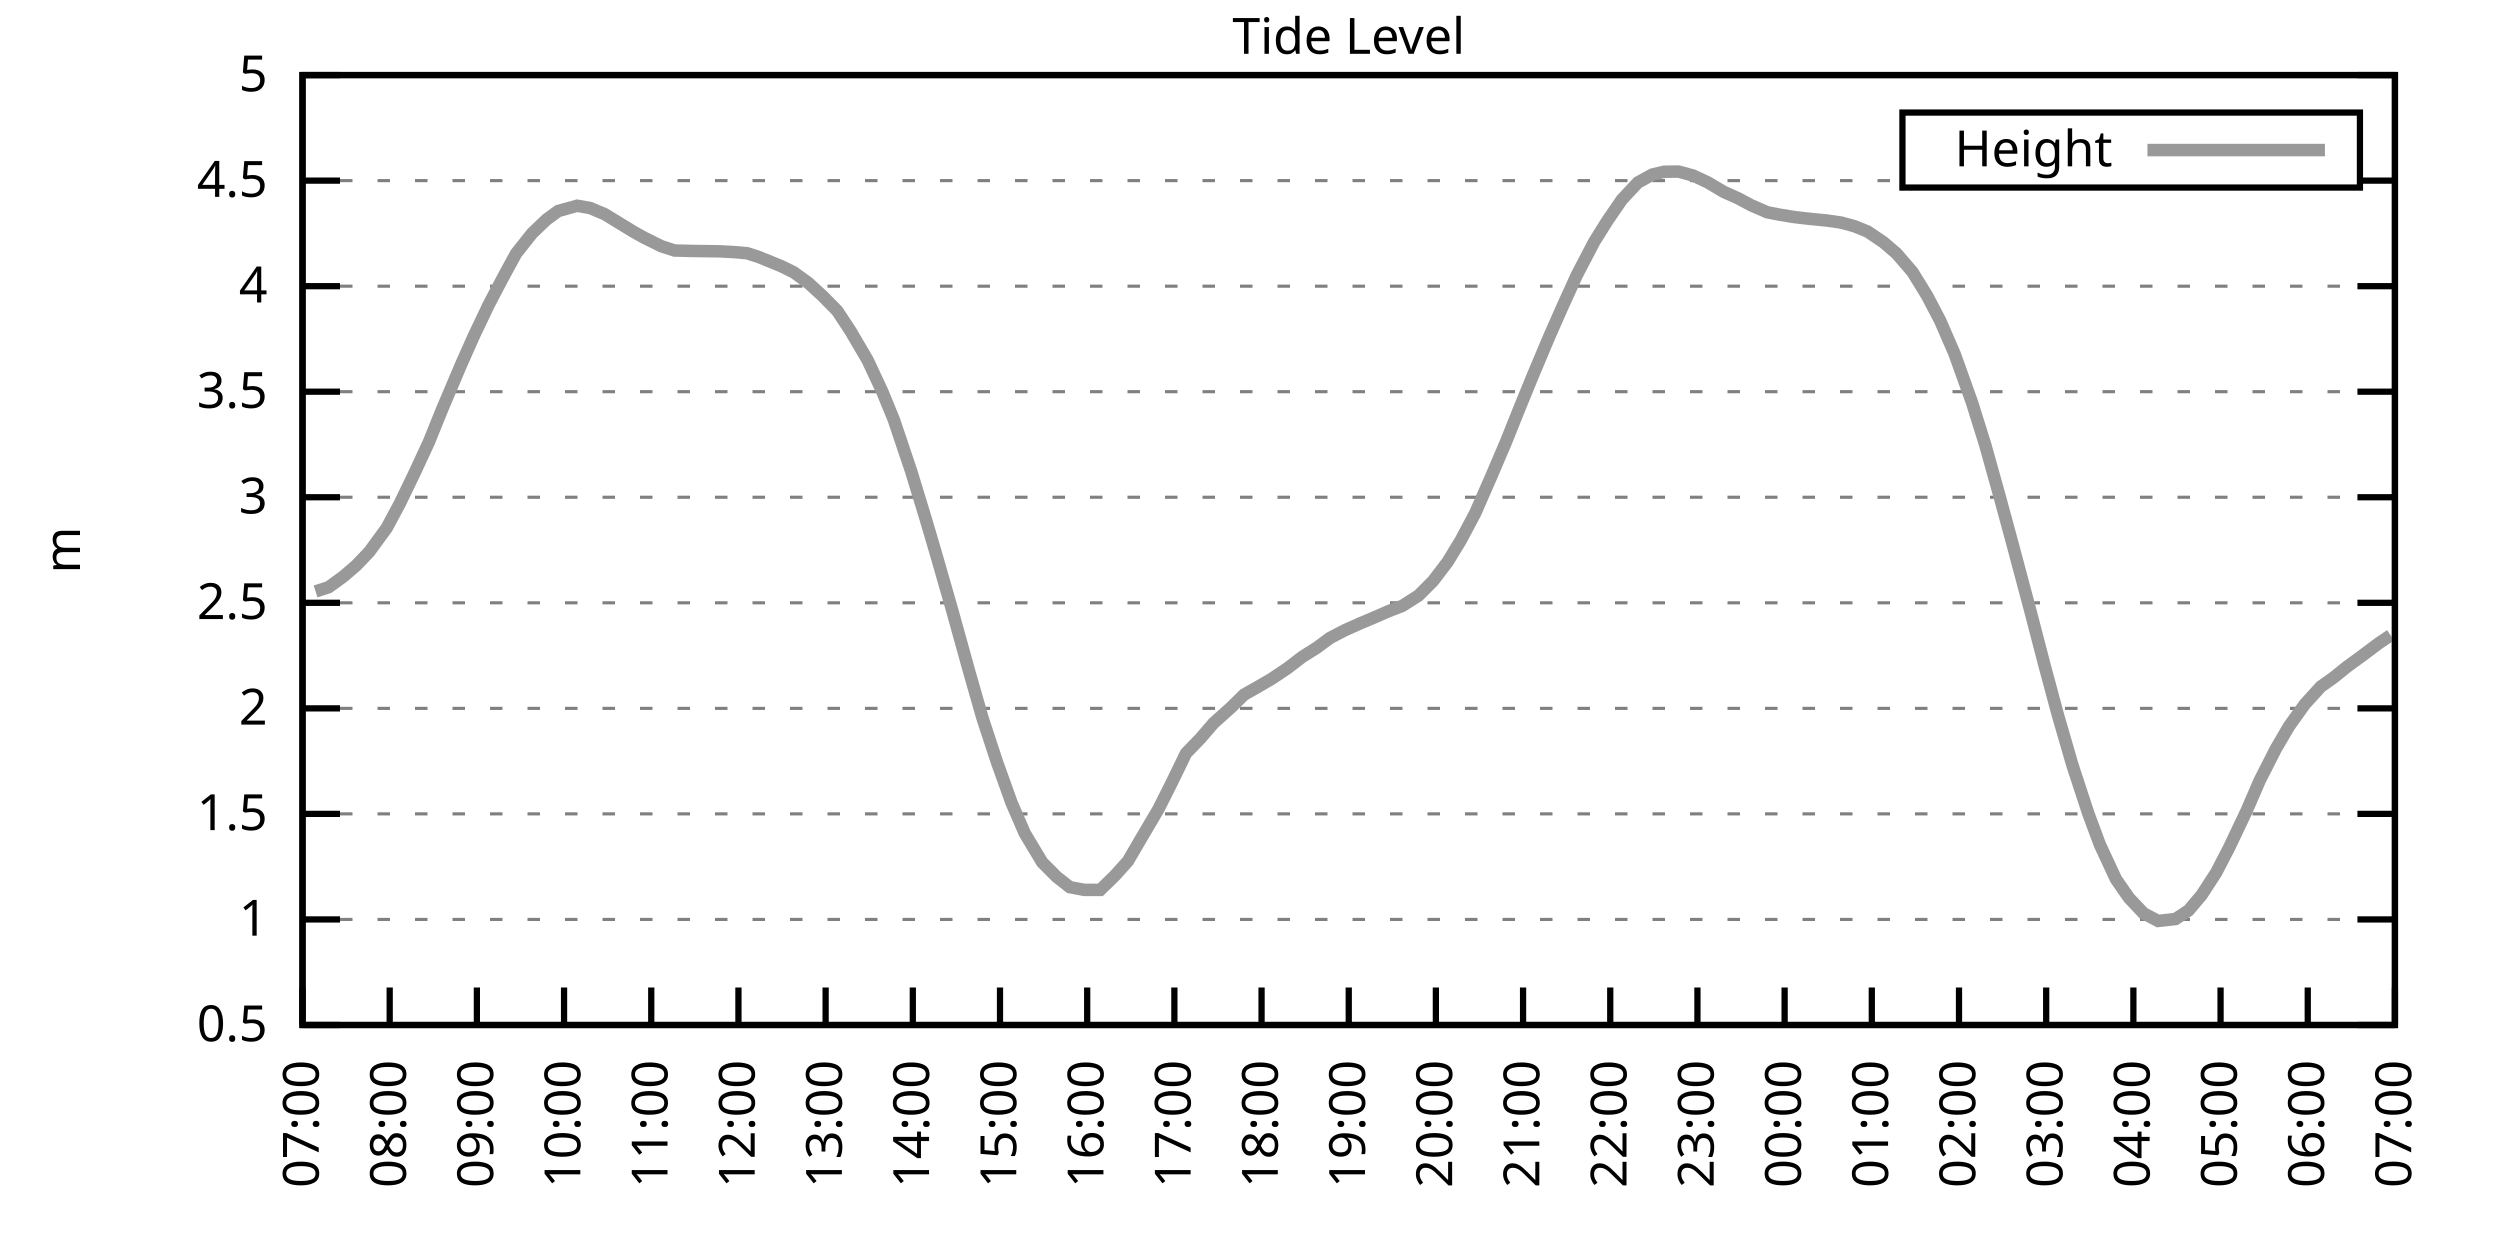
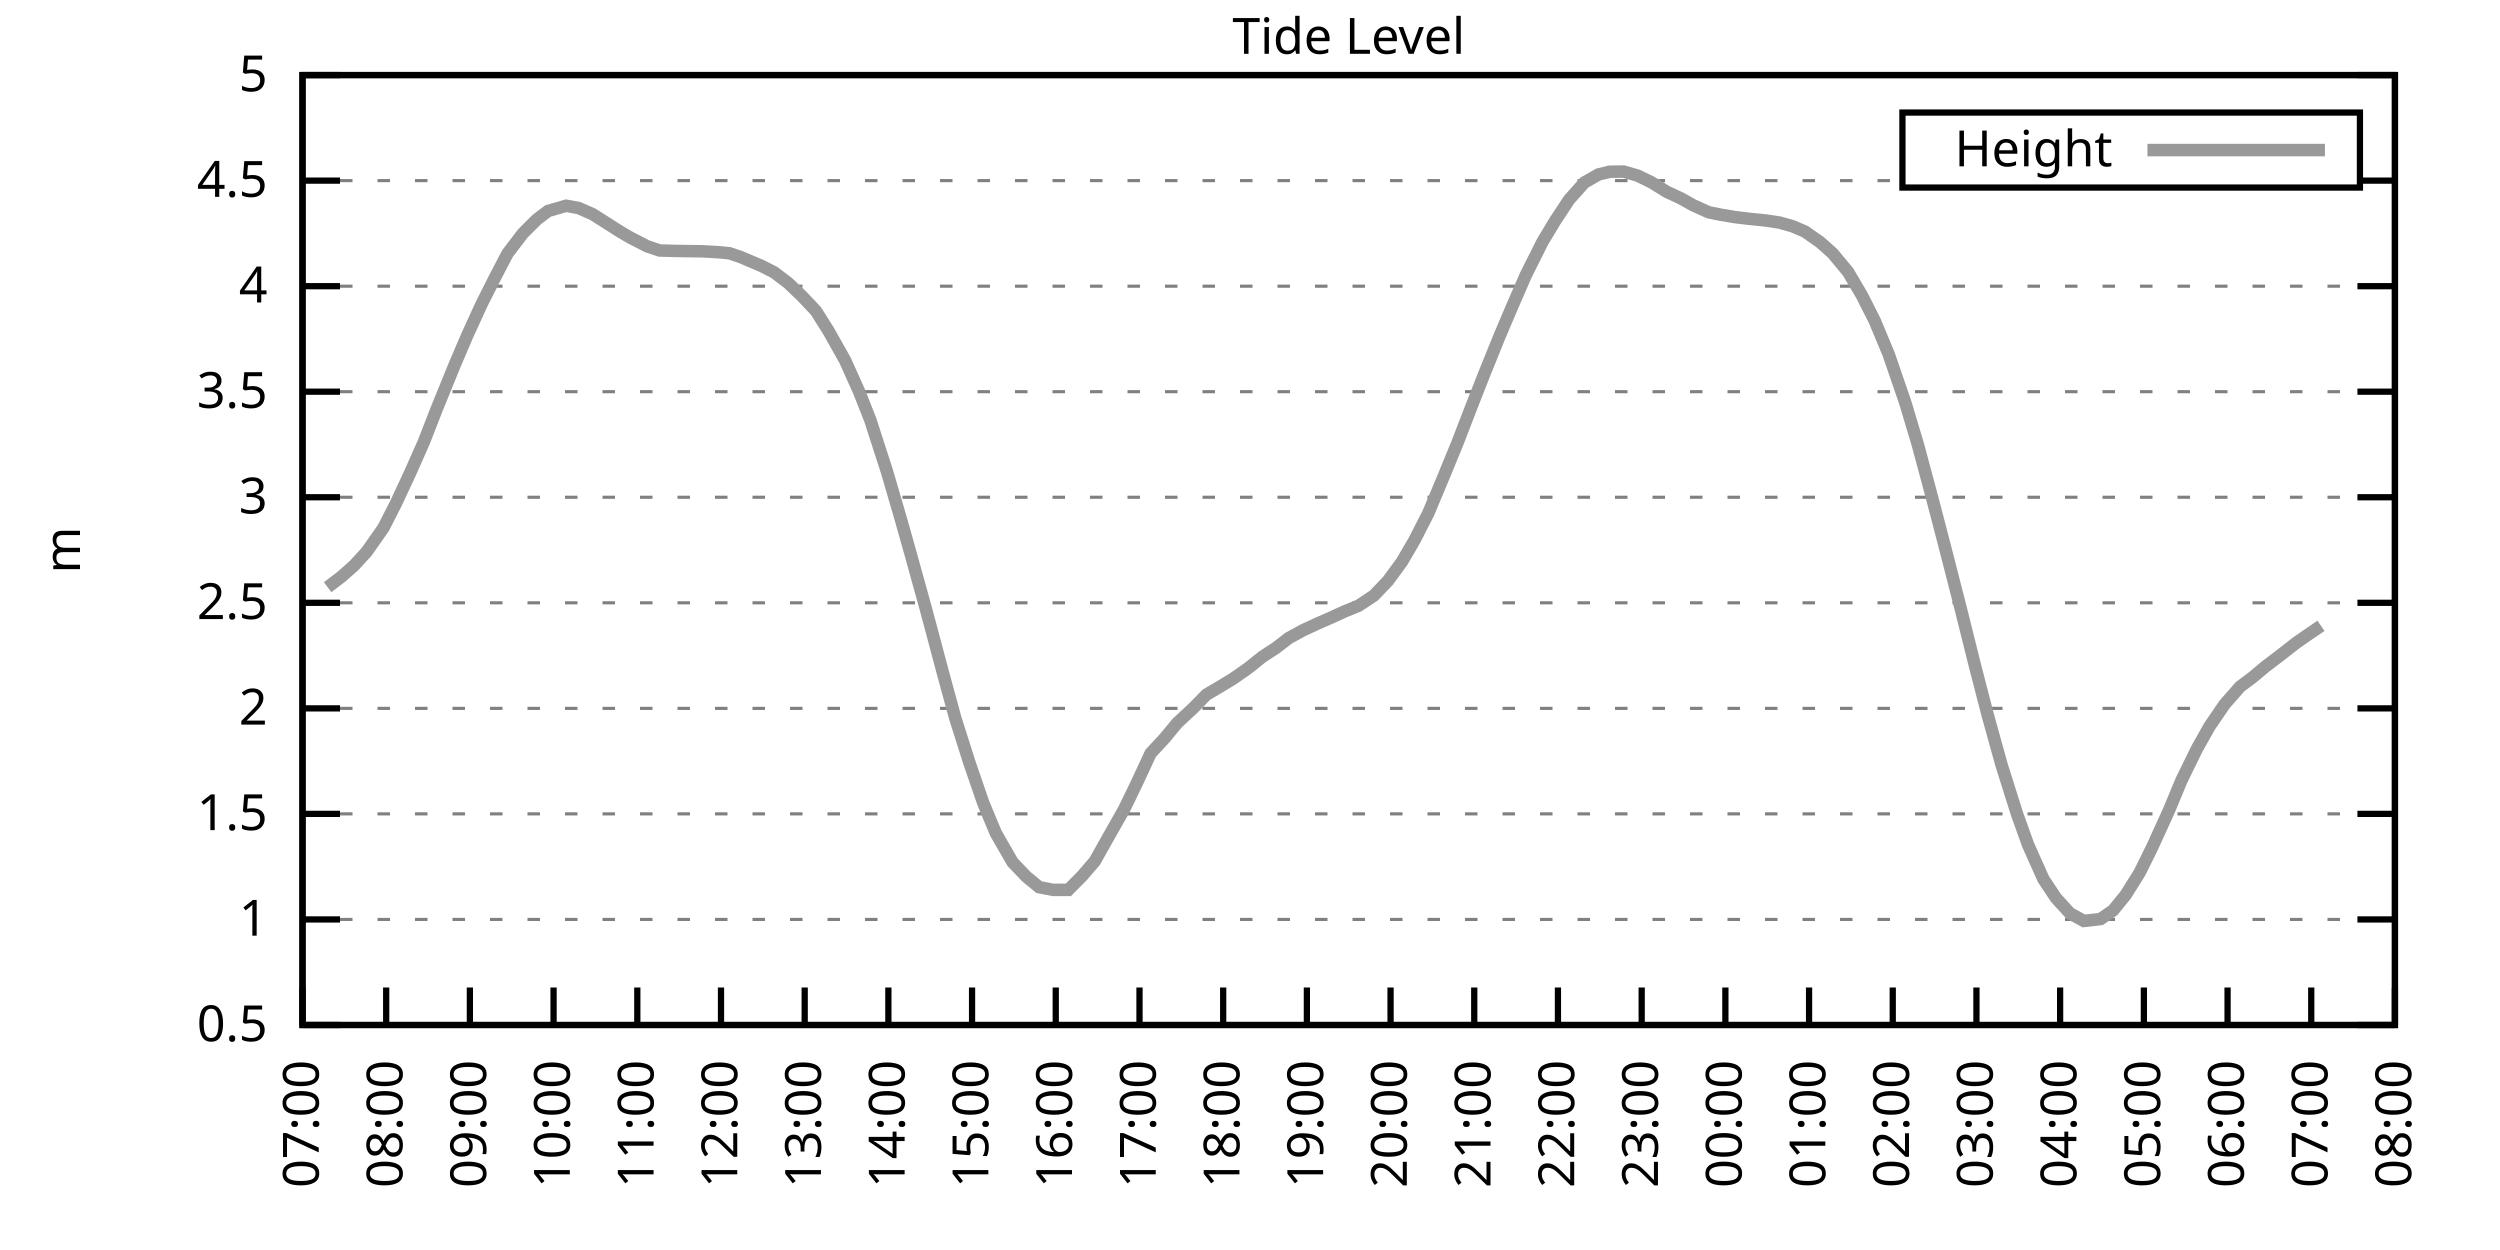
<svg xmlns="http://www.w3.org/2000/svg" xmlns:xlink="http://www.w3.org/1999/xlink" width="400" height="200" viewBox="0 0 400 200">
  <g id="gnuplot_canvas">
    <rect x="0" y="0" width="400" height="200" fill="none" />
    <defs>
      <circle id="gpDot" r="0.5" stroke-width="0.5" stroke="currentColor" />
      <path id="gpPt0" stroke-width="0.333" stroke="currentColor" d="M-1,0 h2 M0,-1 v2" />
      <path id="gpPt1" stroke-width="0.333" stroke="currentColor" d="M-1,-1 L1,1 M1,-1 L-1,1" />
      <path id="gpPt2" stroke-width="0.333" stroke="currentColor" d="M-1,0 L1,0 M0,-1 L0,1 M-1,-1 L1,1 M-1,1 L1,-1" />
      <rect id="gpPt3" stroke-width="0.333" stroke="currentColor" x="-1" y="-1" width="2" height="2" />
      <rect id="gpPt4" stroke-width="0.333" stroke="currentColor" fill="currentColor" x="-1" y="-1" width="2" height="2" />
      <circle id="gpPt5" stroke-width="0.333" stroke="currentColor" cx="0" cy="0" r="1" />
      <use xlink:href="#gpPt5" id="gpPt6" fill="currentColor" stroke="none" />
      <path id="gpPt7" stroke-width="0.333" stroke="currentColor" d="M0,-1.33 L-1.33,0.67 L1.33,0.67 z" />
      <use xlink:href="#gpPt7" id="gpPt8" fill="currentColor" stroke="none" />
      <use xlink:href="#gpPt7" id="gpPt9" stroke="currentColor" transform="rotate(180)" />
      <use xlink:href="#gpPt9" id="gpPt10" fill="currentColor" stroke="none" />
      <use xlink:href="#gpPt3" id="gpPt11" stroke="currentColor" transform="rotate(45)" />
      <use xlink:href="#gpPt11" id="gpPt12" fill="currentColor" stroke="none" />
      <path id="gpPt13" stroke-width="0.333" stroke="currentColor" d="M0,1.330 L1.265,0.411 L0.782,-1.067 L-0.782,-1.076 L-1.265,0.411 z" />
      <use xlink:href="#gpPt13" id="gpPt14" fill="currentColor" stroke="none" />
      <filter id="textbox" filterUnits="objectBoundingBox" x="0" y="0" height="1" width="1">
        <feFlood flood-color="white" flood-opacity="1" result="bgnd" />
        <feComposite in="SourceGraphic" in2="bgnd" operator="atop" />
      </filter>
      <filter id="greybox" filterUnits="objectBoundingBox" x="0" y="0" height="1" width="1">
        <feFlood flood-color="lightgrey" flood-opacity="1" result="grey" />
        <feComposite in="SourceGraphic" in2="grey" operator="atop" />
      </filter>
    </defs>
    <g fill="none" color="white" stroke="currentColor" stroke-width="1.00" stroke-linecap="butt" stroke-linejoin="miter">
</g>
    <g fill="none" color="black" stroke="currentColor" stroke-width="1.00" stroke-linecap="butt" stroke-linejoin="miter">
      <g stroke="none" shape-rendering="crispEdges">
        <polygon fill="rgb(255, 255, 255)" points="48.40,164.00 383.18,164.00 383.18,12.02 48.40,12.02 " />
      </g>
    </g>
    <g fill="none" color="black" stroke="currentColor" stroke-width="1.00" stroke-linecap="butt" stroke-linejoin="miter">
</g>
    <g fill="none" color="black" stroke="black" stroke-width="0.50" stroke-linecap="butt" stroke-linejoin="miter">
</g>
    <g fill="none" color="gray" stroke="currentColor" stroke-width="0.50" stroke-linecap="butt" stroke-linejoin="miter">
      <path stroke="gray" stroke-dasharray="2,4" class="gridline" d="M48.40,164.00 L383.19,164.00  " />
    </g>
    <g fill="none" color="gray" stroke="gray" stroke-width="1.00" stroke-linecap="butt" stroke-linejoin="miter">
</g>
    <g fill="none" color="black" stroke="currentColor" stroke-width="1.00" stroke-linecap="butt" stroke-linejoin="miter">
      <path stroke="black" d="M48.40,164.00 L54.40,164.00 M383.19,164.00 L377.19,164.00  " />
      <g transform="translate(42.80,166.60)" stroke="none" fill="black" font-family="Sans" font-size="8.00" text-anchor="end">
        <text>
          <tspan font-family="Sans"> 0.5</tspan>
        </text>
      </g>
    </g>
    <g fill="none" color="black" stroke="currentColor" stroke-width="1.00" stroke-linecap="butt" stroke-linejoin="miter">
</g>
    <g fill="none" color="black" stroke="black" stroke-width="0.50" stroke-linecap="butt" stroke-linejoin="miter">
</g>
    <g fill="none" color="gray" stroke="currentColor" stroke-width="0.50" stroke-linecap="butt" stroke-linejoin="miter">
      <path stroke="gray" stroke-dasharray="2,4" class="gridline" d="M48.40,147.11 L383.19,147.11  " />
    </g>
    <g fill="none" color="gray" stroke="gray" stroke-width="1.00" stroke-linecap="butt" stroke-linejoin="miter">
</g>
    <g fill="none" color="black" stroke="currentColor" stroke-width="1.00" stroke-linecap="butt" stroke-linejoin="miter">
      <path stroke="black" d="M48.40,147.11 L54.40,147.11 M383.19,147.11 L377.19,147.11  " />
      <g transform="translate(42.80,149.71)" stroke="none" fill="black" font-family="Sans" font-size="8.00" text-anchor="end">
        <text>
          <tspan font-family="Sans"> 1</tspan>
        </text>
      </g>
    </g>
    <g fill="none" color="black" stroke="currentColor" stroke-width="1.00" stroke-linecap="butt" stroke-linejoin="miter">
</g>
    <g fill="none" color="black" stroke="black" stroke-width="0.50" stroke-linecap="butt" stroke-linejoin="miter">
</g>
    <g fill="none" color="gray" stroke="currentColor" stroke-width="0.50" stroke-linecap="butt" stroke-linejoin="miter">
      <path stroke="gray" stroke-dasharray="2,4" class="gridline" d="M48.40,130.22 L383.19,130.22  " />
    </g>
    <g fill="none" color="gray" stroke="gray" stroke-width="1.00" stroke-linecap="butt" stroke-linejoin="miter">
</g>
    <g fill="none" color="black" stroke="currentColor" stroke-width="1.00" stroke-linecap="butt" stroke-linejoin="miter">
      <path stroke="black" d="M48.40,130.22 L54.40,130.22 M383.19,130.22 L377.19,130.22  " />
      <g transform="translate(42.80,132.82)" stroke="none" fill="black" font-family="Sans" font-size="8.00" text-anchor="end">
        <text>
          <tspan font-family="Sans"> 1.5</tspan>
        </text>
      </g>
    </g>
    <g fill="none" color="black" stroke="currentColor" stroke-width="1.00" stroke-linecap="butt" stroke-linejoin="miter">
</g>
    <g fill="none" color="black" stroke="black" stroke-width="0.50" stroke-linecap="butt" stroke-linejoin="miter">
</g>
    <g fill="none" color="gray" stroke="currentColor" stroke-width="0.50" stroke-linecap="butt" stroke-linejoin="miter">
      <path stroke="gray" stroke-dasharray="2,4" class="gridline" d="M48.40,113.34 L383.19,113.34  " />
    </g>
    <g fill="none" color="gray" stroke="gray" stroke-width="1.00" stroke-linecap="butt" stroke-linejoin="miter">
</g>
    <g fill="none" color="black" stroke="currentColor" stroke-width="1.00" stroke-linecap="butt" stroke-linejoin="miter">
      <path stroke="black" d="M48.40,113.34 L54.40,113.34 M383.19,113.34 L377.19,113.34  " />
      <g transform="translate(42.80,115.94)" stroke="none" fill="black" font-family="Sans" font-size="8.00" text-anchor="end">
        <text>
          <tspan font-family="Sans"> 2</tspan>
        </text>
      </g>
    </g>
    <g fill="none" color="black" stroke="currentColor" stroke-width="1.00" stroke-linecap="butt" stroke-linejoin="miter">
</g>
    <g fill="none" color="black" stroke="black" stroke-width="0.50" stroke-linecap="butt" stroke-linejoin="miter">
</g>
    <g fill="none" color="gray" stroke="currentColor" stroke-width="0.50" stroke-linecap="butt" stroke-linejoin="miter">
      <path stroke="gray" stroke-dasharray="2,4" class="gridline" d="M48.40,96.45 L383.19,96.45  " />
    </g>
    <g fill="none" color="gray" stroke="gray" stroke-width="1.00" stroke-linecap="butt" stroke-linejoin="miter">
</g>
    <g fill="none" color="black" stroke="currentColor" stroke-width="1.00" stroke-linecap="butt" stroke-linejoin="miter">
      <path stroke="black" d="M48.40,96.45 L54.40,96.45 M383.19,96.45 L377.19,96.45  " />
      <g transform="translate(42.80,99.05)" stroke="none" fill="black" font-family="Sans" font-size="8.00" text-anchor="end">
        <text>
          <tspan font-family="Sans"> 2.5</tspan>
        </text>
      </g>
    </g>
    <g fill="none" color="black" stroke="currentColor" stroke-width="1.00" stroke-linecap="butt" stroke-linejoin="miter">
</g>
    <g fill="none" color="black" stroke="black" stroke-width="0.50" stroke-linecap="butt" stroke-linejoin="miter">
</g>
    <g fill="none" color="gray" stroke="currentColor" stroke-width="0.50" stroke-linecap="butt" stroke-linejoin="miter">
      <path stroke="gray" stroke-dasharray="2,4" class="gridline" d="M48.40,79.56 L383.19,79.56  " />
    </g>
    <g fill="none" color="gray" stroke="gray" stroke-width="1.00" stroke-linecap="butt" stroke-linejoin="miter">
</g>
    <g fill="none" color="black" stroke="currentColor" stroke-width="1.00" stroke-linecap="butt" stroke-linejoin="miter">
      <path stroke="black" d="M48.40,79.56 L54.40,79.56 M383.19,79.56 L377.19,79.56  " />
      <g transform="translate(42.80,82.16)" stroke="none" fill="black" font-family="Sans" font-size="8.00" text-anchor="end">
        <text>
          <tspan font-family="Sans"> 3</tspan>
        </text>
      </g>
    </g>
    <g fill="none" color="black" stroke="currentColor" stroke-width="1.00" stroke-linecap="butt" stroke-linejoin="miter">
</g>
    <g fill="none" color="black" stroke="black" stroke-width="0.50" stroke-linecap="butt" stroke-linejoin="miter">
</g>
    <g fill="none" color="gray" stroke="currentColor" stroke-width="0.50" stroke-linecap="butt" stroke-linejoin="miter">
      <path stroke="gray" stroke-dasharray="2,4" class="gridline" d="M48.40,62.67 L383.19,62.67  " />
    </g>
    <g fill="none" color="gray" stroke="gray" stroke-width="1.00" stroke-linecap="butt" stroke-linejoin="miter">
</g>
    <g fill="none" color="black" stroke="currentColor" stroke-width="1.00" stroke-linecap="butt" stroke-linejoin="miter">
      <path stroke="black" d="M48.40,62.67 L54.40,62.67 M383.19,62.67 L377.19,62.67  " />
      <g transform="translate(42.80,65.27)" stroke="none" fill="black" font-family="Sans" font-size="8.00" text-anchor="end">
        <text>
          <tspan font-family="Sans"> 3.5</tspan>
        </text>
      </g>
    </g>
    <g fill="none" color="black" stroke="currentColor" stroke-width="1.00" stroke-linecap="butt" stroke-linejoin="miter">
</g>
    <g fill="none" color="black" stroke="black" stroke-width="0.50" stroke-linecap="butt" stroke-linejoin="miter">
</g>
    <g fill="none" color="gray" stroke="currentColor" stroke-width="0.50" stroke-linecap="butt" stroke-linejoin="miter">
      <path stroke="gray" stroke-dasharray="2,4" class="gridline" d="M48.40,45.79 L383.19,45.79  " />
    </g>
    <g fill="none" color="gray" stroke="gray" stroke-width="1.00" stroke-linecap="butt" stroke-linejoin="miter">
</g>
    <g fill="none" color="black" stroke="currentColor" stroke-width="1.00" stroke-linecap="butt" stroke-linejoin="miter">
      <path stroke="black" d="M48.40,45.79 L54.40,45.79 M383.19,45.79 L377.19,45.79  " />
      <g transform="translate(42.80,48.39)" stroke="none" fill="black" font-family="Sans" font-size="8.00" text-anchor="end">
        <text>
          <tspan font-family="Sans"> 4</tspan>
        </text>
      </g>
    </g>
    <g fill="none" color="black" stroke="currentColor" stroke-width="1.00" stroke-linecap="butt" stroke-linejoin="miter">
</g>
    <g fill="none" color="black" stroke="black" stroke-width="0.50" stroke-linecap="butt" stroke-linejoin="miter">
</g>
    <g fill="none" color="gray" stroke="currentColor" stroke-width="0.50" stroke-linecap="butt" stroke-linejoin="miter">
      <path stroke="gray" stroke-dasharray="2,4" class="gridline" d="M48.40,28.90 L304.39,28.90 M377.59,28.90 L383.19,28.90  " />
    </g>
    <g fill="none" color="gray" stroke="gray" stroke-width="1.00" stroke-linecap="butt" stroke-linejoin="miter">
</g>
    <g fill="none" color="black" stroke="currentColor" stroke-width="1.00" stroke-linecap="butt" stroke-linejoin="miter">
      <path stroke="black" d="M48.40,28.90 L54.40,28.90 M383.19,28.90 L377.19,28.90  " />
      <g transform="translate(42.80,31.50)" stroke="none" fill="black" font-family="Sans" font-size="8.00" text-anchor="end">
        <text>
          <tspan font-family="Sans"> 4.5</tspan>
        </text>
      </g>
    </g>
    <g fill="none" color="black" stroke="currentColor" stroke-width="1.00" stroke-linecap="butt" stroke-linejoin="miter">
</g>
    <g fill="none" color="black" stroke="black" stroke-width="0.50" stroke-linecap="butt" stroke-linejoin="miter">
</g>
    <g fill="none" color="gray" stroke="currentColor" stroke-width="0.50" stroke-linecap="butt" stroke-linejoin="miter">
      <path stroke="gray" stroke-dasharray="2,4" class="gridline" d="M48.40,12.01 L383.19,12.01  " />
    </g>
    <g fill="none" color="gray" stroke="gray" stroke-width="1.00" stroke-linecap="butt" stroke-linejoin="miter">
</g>
    <g fill="none" color="black" stroke="currentColor" stroke-width="1.00" stroke-linecap="butt" stroke-linejoin="miter">
      <path stroke="black" d="M48.40,12.01 L54.40,12.01 M383.19,12.01 L377.19,12.01  " />
      <g transform="translate(42.80,14.61)" stroke="none" fill="black" font-family="Sans" font-size="8.00" text-anchor="end">
        <text>
          <tspan font-family="Sans"> 5</tspan>
        </text>
      </g>
    </g>
    <g fill="none" color="black" stroke="currentColor" stroke-width="1.00" stroke-linecap="butt" stroke-linejoin="miter">
      <path stroke="black" d="M48.40,164.00 L48.40,158.00  " />
      <g transform="translate(51.00,169.60) rotate(270.00)" stroke="none" fill="black" font-family="Sans" font-size="8.00" text-anchor="end">
        <text>
          <tspan font-family="Sans">07:00</tspan>
        </text>
      </g>
    </g>
    <g fill="none" color="black" stroke="currentColor" stroke-width="1.00" stroke-linecap="butt" stroke-linejoin="miter">
-       <path stroke="black" d="M62.35,164.00 L62.35,158.00  " />
-       <g transform="translate(64.95,169.60) rotate(270.00)" stroke="none" fill="black" font-family="Sans" font-size="8.00" text-anchor="end">
+       <path stroke="black" d="M61.79,164.00 L61.79,158.00  " />
+       <g transform="translate(64.39,169.60) rotate(270.00)" stroke="none" fill="black" font-family="Sans" font-size="8.00" text-anchor="end">
        <text>
          <tspan font-family="Sans">08:00</tspan>
        </text>
      </g>
    </g>
    <g fill="none" color="black" stroke="currentColor" stroke-width="1.00" stroke-linecap="butt" stroke-linejoin="miter">
-       <path stroke="black" d="M76.30,164.00 L76.30,158.00  " />
-       <g transform="translate(78.90,169.60) rotate(270.00)" stroke="none" fill="black" font-family="Sans" font-size="8.00" text-anchor="end">
+       <path stroke="black" d="M75.18,164.00 L75.18,158.00  " />
+       <g transform="translate(77.78,169.60) rotate(270.00)" stroke="none" fill="black" font-family="Sans" font-size="8.00" text-anchor="end">
        <text>
          <tspan font-family="Sans">09:00</tspan>
        </text>
      </g>
    </g>
    <g fill="none" color="black" stroke="currentColor" stroke-width="1.00" stroke-linecap="butt" stroke-linejoin="miter">
-       <path stroke="black" d="M90.25,164.00 L90.25,158.00  " />
-       <g transform="translate(92.85,169.60) rotate(270.00)" stroke="none" fill="black" font-family="Sans" font-size="8.00" text-anchor="end">
+       <path stroke="black" d="M88.57,164.00 L88.57,158.00  " />
+       <g transform="translate(91.17,169.60) rotate(270.00)" stroke="none" fill="black" font-family="Sans" font-size="8.00" text-anchor="end">
        <text>
          <tspan font-family="Sans">10:00</tspan>
        </text>
      </g>
    </g>
    <g fill="none" color="black" stroke="currentColor" stroke-width="1.00" stroke-linecap="butt" stroke-linejoin="miter">
-       <path stroke="black" d="M104.20,164.00 L104.20,158.00  " />
-       <g transform="translate(106.80,169.60) rotate(270.00)" stroke="none" fill="black" font-family="Sans" font-size="8.00" text-anchor="end">
+       <path stroke="black" d="M101.97,164.00 L101.97,158.00  " />
+       <g transform="translate(104.57,169.60) rotate(270.00)" stroke="none" fill="black" font-family="Sans" font-size="8.00" text-anchor="end">
        <text>
          <tspan font-family="Sans">11:00</tspan>
        </text>
      </g>
    </g>
    <g fill="none" color="black" stroke="currentColor" stroke-width="1.00" stroke-linecap="butt" stroke-linejoin="miter">
-       <path stroke="black" d="M118.15,164.00 L118.15,158.00  " />
-       <g transform="translate(120.75,169.60) rotate(270.00)" stroke="none" fill="black" font-family="Sans" font-size="8.00" text-anchor="end">
+       <path stroke="black" d="M115.36,164.00 L115.36,158.00  " />
+       <g transform="translate(117.96,169.60) rotate(270.00)" stroke="none" fill="black" font-family="Sans" font-size="8.00" text-anchor="end">
        <text>
          <tspan font-family="Sans">12:00</tspan>
        </text>
      </g>
    </g>
    <g fill="none" color="black" stroke="currentColor" stroke-width="1.00" stroke-linecap="butt" stroke-linejoin="miter">
-       <path stroke="black" d="M132.10,164.00 L132.10,158.00  " />
-       <g transform="translate(134.70,169.60) rotate(270.00)" stroke="none" fill="black" font-family="Sans" font-size="8.00" text-anchor="end">
+       <path stroke="black" d="M128.75,164.00 L128.75,158.00  " />
+       <g transform="translate(131.35,169.60) rotate(270.00)" stroke="none" fill="black" font-family="Sans" font-size="8.00" text-anchor="end">
        <text>
          <tspan font-family="Sans">13:00</tspan>
        </text>
      </g>
    </g>
    <g fill="none" color="black" stroke="currentColor" stroke-width="1.00" stroke-linecap="butt" stroke-linejoin="miter">
-       <path stroke="black" d="M146.05,164.00 L146.05,158.00  " />
-       <g transform="translate(148.65,169.60) rotate(270.00)" stroke="none" fill="black" font-family="Sans" font-size="8.00" text-anchor="end">
+       <path stroke="black" d="M142.14,164.00 L142.14,158.00  " />
+       <g transform="translate(144.74,169.60) rotate(270.00)" stroke="none" fill="black" font-family="Sans" font-size="8.00" text-anchor="end">
        <text>
          <tspan font-family="Sans">14:00</tspan>
        </text>
      </g>
    </g>
    <g fill="none" color="black" stroke="currentColor" stroke-width="1.00" stroke-linecap="butt" stroke-linejoin="miter">
-       <path stroke="black" d="M160.00,164.00 L160.00,158.00  " />
-       <g transform="translate(162.60,169.60) rotate(270.00)" stroke="none" fill="black" font-family="Sans" font-size="8.00" text-anchor="end">
+       <path stroke="black" d="M155.53,164.00 L155.53,158.00  " />
+       <g transform="translate(158.13,169.60) rotate(270.00)" stroke="none" fill="black" font-family="Sans" font-size="8.00" text-anchor="end">
        <text>
          <tspan font-family="Sans">15:00</tspan>
        </text>
      </g>
    </g>
    <g fill="none" color="black" stroke="currentColor" stroke-width="1.00" stroke-linecap="butt" stroke-linejoin="miter">
-       <path stroke="black" d="M173.95,164.00 L173.95,158.00  " />
-       <g transform="translate(176.55,169.60) rotate(270.00)" stroke="none" fill="black" font-family="Sans" font-size="8.00" text-anchor="end">
+       <path stroke="black" d="M168.92,164.00 L168.92,158.00  " />
+       <g transform="translate(171.52,169.60) rotate(270.00)" stroke="none" fill="black" font-family="Sans" font-size="8.00" text-anchor="end">
        <text>
          <tspan font-family="Sans">16:00</tspan>
        </text>
      </g>
    </g>
    <g fill="none" color="black" stroke="currentColor" stroke-width="1.00" stroke-linecap="butt" stroke-linejoin="miter">
-       <path stroke="black" d="M187.90,164.00 L187.90,158.00  " />
-       <g transform="translate(190.50,169.60) rotate(270.00)" stroke="none" fill="black" font-family="Sans" font-size="8.00" text-anchor="end">
+       <path stroke="black" d="M182.32,164.00 L182.32,158.00  " />
+       <g transform="translate(184.92,169.60) rotate(270.00)" stroke="none" fill="black" font-family="Sans" font-size="8.00" text-anchor="end">
        <text>
          <tspan font-family="Sans">17:00</tspan>
        </text>
      </g>
    </g>
    <g fill="none" color="black" stroke="currentColor" stroke-width="1.00" stroke-linecap="butt" stroke-linejoin="miter">
-       <path stroke="black" d="M201.85,164.00 L201.85,158.00  " />
-       <g transform="translate(204.45,169.60) rotate(270.00)" stroke="none" fill="black" font-family="Sans" font-size="8.00" text-anchor="end">
+       <path stroke="black" d="M195.71,164.00 L195.71,158.00  " />
+       <g transform="translate(198.31,169.60) rotate(270.00)" stroke="none" fill="black" font-family="Sans" font-size="8.00" text-anchor="end">
        <text>
          <tspan font-family="Sans">18:00</tspan>
        </text>
      </g>
    </g>
    <g fill="none" color="black" stroke="currentColor" stroke-width="1.00" stroke-linecap="butt" stroke-linejoin="miter">
-       <path stroke="black" d="M215.80,164.00 L215.80,158.00  " />
-       <g transform="translate(218.40,169.60) rotate(270.00)" stroke="none" fill="black" font-family="Sans" font-size="8.00" text-anchor="end">
+       <path stroke="black" d="M209.10,164.00 L209.10,158.00  " />
+       <g transform="translate(211.70,169.60) rotate(270.00)" stroke="none" fill="black" font-family="Sans" font-size="8.00" text-anchor="end">
        <text>
          <tspan font-family="Sans">19:00</tspan>
        </text>
      </g>
    </g>
    <g fill="none" color="black" stroke="currentColor" stroke-width="1.00" stroke-linecap="butt" stroke-linejoin="miter">
-       <path stroke="black" d="M229.74,164.00 L229.74,158.00  " />
-       <g transform="translate(232.34,169.60) rotate(270.00)" stroke="none" fill="black" font-family="Sans" font-size="8.00" text-anchor="end">
+       <path stroke="black" d="M222.49,164.00 L222.49,158.00  " />
+       <g transform="translate(225.09,169.60) rotate(270.00)" stroke="none" fill="black" font-family="Sans" font-size="8.00" text-anchor="end">
        <text>
          <tspan font-family="Sans">20:00</tspan>
        </text>
      </g>
    </g>
    <g fill="none" color="black" stroke="currentColor" stroke-width="1.00" stroke-linecap="butt" stroke-linejoin="miter">
-       <path stroke="black" d="M243.69,164.00 L243.69,158.00  " />
-       <g transform="translate(246.29,169.60) rotate(270.00)" stroke="none" fill="black" font-family="Sans" font-size="8.00" text-anchor="end">
+       <path stroke="black" d="M235.88,164.00 L235.88,158.00  " />
+       <g transform="translate(238.48,169.60) rotate(270.00)" stroke="none" fill="black" font-family="Sans" font-size="8.00" text-anchor="end">
        <text>
          <tspan font-family="Sans">21:00</tspan>
        </text>
      </g>
    </g>
    <g fill="none" color="black" stroke="currentColor" stroke-width="1.00" stroke-linecap="butt" stroke-linejoin="miter">
-       <path stroke="black" d="M257.64,164.00 L257.64,158.00  " />
-       <g transform="translate(260.24,169.60) rotate(270.00)" stroke="none" fill="black" font-family="Sans" font-size="8.00" text-anchor="end">
+       <path stroke="black" d="M249.27,164.00 L249.27,158.00  " />
+       <g transform="translate(251.87,169.60) rotate(270.00)" stroke="none" fill="black" font-family="Sans" font-size="8.00" text-anchor="end">
        <text>
          <tspan font-family="Sans">22:00</tspan>
        </text>
      </g>
    </g>
    <g fill="none" color="black" stroke="currentColor" stroke-width="1.00" stroke-linecap="butt" stroke-linejoin="miter">
-       <path stroke="black" d="M271.59,164.00 L271.59,158.00  " />
-       <g transform="translate(274.19,169.60) rotate(270.00)" stroke="none" fill="black" font-family="Sans" font-size="8.00" text-anchor="end">
+       <path stroke="black" d="M262.67,164.00 L262.67,158.00  " />
+       <g transform="translate(265.27,169.60) rotate(270.00)" stroke="none" fill="black" font-family="Sans" font-size="8.00" text-anchor="end">
        <text>
          <tspan font-family="Sans">23:00</tspan>
        </text>
      </g>
    </g>
    <g fill="none" color="black" stroke="currentColor" stroke-width="1.00" stroke-linecap="butt" stroke-linejoin="miter">
-       <path stroke="black" d="M285.54,164.00 L285.54,158.00  " />
-       <g transform="translate(288.14,169.60) rotate(270.00)" stroke="none" fill="black" font-family="Sans" font-size="8.00" text-anchor="end">
+       <path stroke="black" d="M276.06,164.00 L276.06,158.00  " />
+       <g transform="translate(278.66,169.60) rotate(270.00)" stroke="none" fill="black" font-family="Sans" font-size="8.00" text-anchor="end">
        <text>
          <tspan font-family="Sans">00:00</tspan>
        </text>
      </g>
    </g>
    <g fill="none" color="black" stroke="currentColor" stroke-width="1.00" stroke-linecap="butt" stroke-linejoin="miter">
-       <path stroke="black" d="M299.49,164.00 L299.49,158.00  " />
-       <g transform="translate(302.09,169.60) rotate(270.00)" stroke="none" fill="black" font-family="Sans" font-size="8.00" text-anchor="end">
+       <path stroke="black" d="M289.45,164.00 L289.45,158.00  " />
+       <g transform="translate(292.05,169.60) rotate(270.00)" stroke="none" fill="black" font-family="Sans" font-size="8.00" text-anchor="end">
        <text>
          <tspan font-family="Sans">01:00</tspan>
        </text>
      </g>
    </g>
    <g fill="none" color="black" stroke="currentColor" stroke-width="1.00" stroke-linecap="butt" stroke-linejoin="miter">
-       <path stroke="black" d="M313.44,164.00 L313.44,158.00  " />
-       <g transform="translate(316.04,169.60) rotate(270.00)" stroke="none" fill="black" font-family="Sans" font-size="8.00" text-anchor="end">
+       <path stroke="black" d="M302.84,164.00 L302.84,158.00  " />
+       <g transform="translate(305.44,169.60) rotate(270.00)" stroke="none" fill="black" font-family="Sans" font-size="8.00" text-anchor="end">
        <text>
          <tspan font-family="Sans">02:00</tspan>
        </text>
      </g>
    </g>
    <g fill="none" color="black" stroke="currentColor" stroke-width="1.00" stroke-linecap="butt" stroke-linejoin="miter">
-       <path stroke="black" d="M327.39,164.00 L327.39,158.00  " />
-       <g transform="translate(329.99,169.60) rotate(270.00)" stroke="none" fill="black" font-family="Sans" font-size="8.00" text-anchor="end">
+       <path stroke="black" d="M316.23,164.00 L316.23,158.00  " />
+       <g transform="translate(318.83,169.60) rotate(270.00)" stroke="none" fill="black" font-family="Sans" font-size="8.00" text-anchor="end">
        <text>
          <tspan font-family="Sans">03:00</tspan>
        </text>
      </g>
    </g>
    <g fill="none" color="black" stroke="currentColor" stroke-width="1.00" stroke-linecap="butt" stroke-linejoin="miter">
-       <path stroke="black" d="M341.34,164.00 L341.34,158.00  " />
-       <g transform="translate(343.94,169.60) rotate(270.00)" stroke="none" fill="black" font-family="Sans" font-size="8.00" text-anchor="end">
+       <path stroke="black" d="M329.62,164.00 L329.62,158.00  " />
+       <g transform="translate(332.22,169.60) rotate(270.00)" stroke="none" fill="black" font-family="Sans" font-size="8.00" text-anchor="end">
        <text>
          <tspan font-family="Sans">04:00</tspan>
        </text>
      </g>
    </g>
    <g fill="none" color="black" stroke="currentColor" stroke-width="1.00" stroke-linecap="butt" stroke-linejoin="miter">
-       <path stroke="black" d="M355.29,164.00 L355.29,158.00  " />
-       <g transform="translate(357.89,169.60) rotate(270.00)" stroke="none" fill="black" font-family="Sans" font-size="8.00" text-anchor="end">
+       <path stroke="black" d="M343.02,164.00 L343.02,158.00  " />
+       <g transform="translate(345.62,169.60) rotate(270.00)" stroke="none" fill="black" font-family="Sans" font-size="8.00" text-anchor="end">
        <text>
          <tspan font-family="Sans">05:00</tspan>
        </text>
      </g>
    </g>
    <g fill="none" color="black" stroke="currentColor" stroke-width="1.00" stroke-linecap="butt" stroke-linejoin="miter">
-       <path stroke="black" d="M369.24,164.00 L369.24,158.00  " />
-       <g transform="translate(371.84,169.60) rotate(270.00)" stroke="none" fill="black" font-family="Sans" font-size="8.00" text-anchor="end">
+       <path stroke="black" d="M356.41,164.00 L356.41,158.00  " />
+       <g transform="translate(359.01,169.60) rotate(270.00)" stroke="none" fill="black" font-family="Sans" font-size="8.00" text-anchor="end">
        <text>
          <tspan font-family="Sans">06:00</tspan>
+         </text>
+       </g>
+     </g>
+     <g fill="none" color="black" stroke="currentColor" stroke-width="1.00" stroke-linecap="butt" stroke-linejoin="miter">
+       <path stroke="black" d="M369.80,164.00 L369.80,158.00  " />
+       <g transform="translate(372.40,169.60) rotate(270.00)" stroke="none" fill="black" font-family="Sans" font-size="8.00" text-anchor="end">
+         <text>
+           <tspan font-family="Sans">07:00</tspan>
        </text>
      </g>
    </g>
    <g fill="none" color="black" stroke="currentColor" stroke-width="1.00" stroke-linecap="butt" stroke-linejoin="miter">
      <path stroke="black" d="M383.19,164.00 L383.19,158.00  " />
      <g transform="translate(385.79,169.60) rotate(270.00)" stroke="none" fill="black" font-family="Sans" font-size="8.00" text-anchor="end">
        <text>
-           <tspan font-family="Sans">07:00</tspan>
+           <tspan font-family="Sans">08:00</tspan>
        </text>
      </g>
    </g>
    <g fill="none" color="black" stroke="currentColor" stroke-width="1.00" stroke-linecap="butt" stroke-linejoin="miter">
</g>
    <g fill="none" color="black" stroke="currentColor" stroke-width="1.00" stroke-linecap="butt" stroke-linejoin="miter">
      <path stroke="black" d="M48.40,12.01 L48.40,164.00 L383.19,164.00 L383.19,12.01 L48.40,12.01 Z  " />
    </g>
    <g fill="none" color="black" stroke="currentColor" stroke-width="1.00" stroke-linecap="butt" stroke-linejoin="miter">
</g>
    <g fill="none" color="black" stroke="currentColor" stroke-width="1.00" stroke-linecap="butt" stroke-linejoin="miter">
      <path stroke="black" d="M304.39,30.01 L304.39,18.01 L377.59,18.01 L377.59,30.01 L304.39,30.01 Z  " />
    </g>
    <g id="Tide_level_plot_1">
      <g fill="none" color="white" stroke="black" stroke-width="2.00" stroke-linecap="butt" stroke-linejoin="miter">
</g>
      <g fill="none" color="black" stroke="currentColor" stroke-width="2.00" stroke-linecap="butt" stroke-linejoin="miter">
        <g transform="translate(337.99,26.61)" stroke="none" fill="black" font-family="Sans" font-size="8.00" text-anchor="end">
          <text>
            <tspan font-family="Sans">Height</tspan>
          </text>
        </g>
      </g>
      <g fill="none" color="black" stroke="currentColor" stroke-width="2.00" stroke-linecap="butt" stroke-linejoin="miter">
-         <path stroke="rgb(153, 153, 153)" d="M343.59,24.01 L371.99,24.01 M50.49,94.63 L52.58,93.95 L54.91,92.26 L57.00,90.47 L59.09,88.28 L61.88,84.46   L63.98,80.54 L66.30,75.74 L68.63,70.71 L70.72,65.54 L73.74,58.42 L75.83,53.72 L78.16,48.83 L80.48,44.40   L82.58,40.55 L85.13,37.34 L87.46,35.11 L89.32,33.76 L92.34,32.92 L94.43,33.29 L96.76,34.27 L99.08,35.69   L101.41,37.11 L103.04,38.02 L105.83,39.40 L107.92,40.08 L110.71,40.15 L112.80,40.18 L115.13,40.21 L117.68,40.35   L119.54,40.52 L121.40,41.12 L124.89,42.54 L126.98,43.56 L129.31,45.25 L131.63,47.37 L133.96,49.74 L136.05,52.91   L138.84,57.67 L141.16,62.64 L143.02,67.17 L145.81,75.47 L148.14,83.11 L149.77,88.65 L152.32,97.53 L155.11,107.59   L157.21,114.92 L159.53,121.98 L161.86,128.47 L163.95,133.30 L166.74,137.96 L169.06,140.29 L171.16,141.94 L173.48,142.38   L176.04,142.38 L178.36,140.12 L180.46,137.79 L182.55,134.21 L185.34,129.48 L187.43,125.33 L189.76,120.53 L192.08,118.13   L194.17,115.70 L196.96,113.20 L199.06,111.14 L201.15,109.96 L203.47,108.61 L206.03,106.89 L208.36,105.10 L210.68,103.64   L212.77,102.09 L215.10,100.87 L217.65,99.73 L219.98,98.75 L222.07,97.83 L224.40,96.92 L226.95,95.30 L229.28,92.97   L231.60,89.93 L233.70,86.49 L236.02,82.13 L238.58,76.28 L240.90,70.85 L243.23,65.04 L245.32,59.94 L247.88,53.86   L249.97,49.13 L252.30,44.00 L255.09,38.66 L257.18,35.32 L259.50,31.94 L262.06,29.20 L264.39,27.92 L266.25,27.48   L268.57,27.45 L270.90,28.09 L273.22,29.17 L275.78,30.69 L278.10,31.73 L280.20,32.85 L282.75,33.96 L284.85,34.37   L287.17,34.74 L289.50,35.01 L292.29,35.28 L294.61,35.62 L296.70,36.19 L298.80,37.04 L301.35,38.76 L303.44,40.55   L306.00,43.52 L308.33,47.31 L310.42,51.29 L312.74,56.63 L315.53,64.43 L317.63,71.15 L319.95,79.46 L322.04,87.16   L324.83,97.63 L327.16,106.58 L329.25,114.35 L331.58,122.39 L334.13,130.16 L335.99,135.16 L338.55,140.66 L340.64,143.67   L342.97,146.13 L345.29,147.35 L348.08,147.04 L350.18,145.66 L352.27,143.19 L354.59,139.61 L356.69,135.56 L359.48,129.68   L361.57,124.85 L364.13,119.82 L366.22,116.24 L368.78,112.66 L371.33,109.86 L373.43,108.37 L375.52,106.68 L377.84,104.99   L380.63,102.90 L382.49,101.65  " />
+         <path stroke="rgb(153, 153, 153)" d="M343.59,24.01 L371.99,24.01 M52.42,93.95 L54.65,92.26 L56.66,90.47 L58.67,88.28 L61.35,84.46 L63.35,80.54   L65.59,75.74 L67.82,70.71 L69.83,65.54 L72.73,58.42 L74.74,53.72 L76.97,48.83 L79.20,44.40 L81.21,40.55   L83.66,37.34 L85.90,35.11 L87.68,33.76 L90.58,32.92 L92.59,33.29 L94.82,34.27 L97.06,35.69 L99.29,37.11   L100.85,38.02 L103.53,39.40 L105.54,40.08 L108.22,40.15 L110.22,40.18 L112.46,40.21 L114.91,40.35 L116.70,40.52   L118.48,41.12 L121.83,42.54 L123.84,43.56 L126.07,45.25 L128.30,47.37 L130.54,49.74 L132.54,52.91 L135.22,57.67   L137.45,62.64 L139.24,67.17 L141.92,75.47 L144.15,83.11 L145.71,88.65 L148.17,97.53 L150.85,107.59 L152.85,114.92   L155.09,121.98 L157.32,128.47 L159.33,133.30 L162.01,137.96 L164.24,140.29 L166.25,141.94 L168.48,142.38 L170.93,142.38   L173.17,140.12 L175.17,137.79 L177.18,134.21 L179.86,129.48 L181.87,125.33 L184.10,120.53 L186.33,118.13 L188.34,115.70   L191.02,113.20 L193.03,111.14 L195.04,109.96 L197.27,108.61 L199.73,106.89 L201.96,105.10 L204.19,103.64 L206.20,102.09   L208.43,100.87 L210.88,99.73 L213.12,98.75 L215.13,97.83 L217.36,96.92 L219.81,95.30 L222.04,92.97 L224.28,89.93   L226.29,86.49 L228.52,82.13 L230.97,76.28 L233.20,70.85 L235.44,65.04 L237.44,59.94 L239.90,53.86 L241.91,49.13   L244.14,44.00 L246.82,38.66 L248.83,35.32 L251.06,31.94 L253.51,29.20 L255.75,27.92 L257.53,27.48 L259.76,27.45   L262.00,28.09 L264.23,29.17 L266.68,30.69 L268.92,31.73 L270.92,32.85 L273.38,33.96 L275.39,34.37 L277.62,34.74   L279.85,35.01 L282.53,35.28 L284.76,35.62 L286.77,36.19 L288.78,37.04 L291.23,38.76 L293.24,40.55 L295.70,43.52   L297.93,47.31 L299.94,51.29 L302.17,56.63 L304.85,64.43 L306.86,71.15 L309.09,79.46 L311.10,87.16 L313.78,97.63   L316.01,106.58 L318.02,114.35 L320.25,122.39 L322.70,130.16 L324.49,135.16 L326.95,140.66 L328.95,143.67 L331.19,146.13   L333.42,147.35 L336.10,147.04 L338.10,145.66 L340.11,143.19 L342.35,139.61 L344.35,135.56 L347.03,129.68 L349.04,124.85   L351.50,119.82 L353.51,116.24 L355.96,112.66 L358.42,109.86 L360.42,108.37 L362.43,106.68 L364.66,104.99 L367.34,102.90   L369.13,101.65 L371.36,100.13  " />
      </g>
    </g>
    <g fill="none" color="black" stroke="currentColor" stroke-width="2.00" stroke-linecap="butt" stroke-linejoin="miter">
</g>
    <g fill="none" color="black" stroke="black" stroke-width="1.00" stroke-linecap="butt" stroke-linejoin="miter">
</g>
    <g fill="none" color="black" stroke="currentColor" stroke-width="1.00" stroke-linecap="butt" stroke-linejoin="miter">
      <path stroke="black" d="M48.40,12.01 L48.40,164.00 L383.19,164.00 L383.19,12.01 L48.40,12.01 Z  " />
      <g transform="translate(12.80,88.01) rotate(270.00)" stroke="none" fill="black" font-family="Sans" font-size="8.00" text-anchor="middle">
        <text>
          <tspan font-family="Sans">m</tspan>
        </text>
      </g>
    </g>
    <g fill="none" color="black" stroke="currentColor" stroke-width="1.00" stroke-linecap="butt" stroke-linejoin="miter">
</g>
    <g fill="none" color="black" stroke="currentColor" stroke-width="1.00" stroke-linecap="butt" stroke-linejoin="miter">
      <g transform="translate(215.79,8.61)" stroke="none" fill="black" font-family="Sans" font-size="8.00" text-anchor="middle">
        <text>
          <tspan font-family="Sans">Tide Level</tspan>
        </text>
      </g>
    </g>
    <g fill="none" color="black" stroke="currentColor" stroke-width="1.00" stroke-linecap="butt" stroke-linejoin="miter">
</g>
  </g>
</svg>
